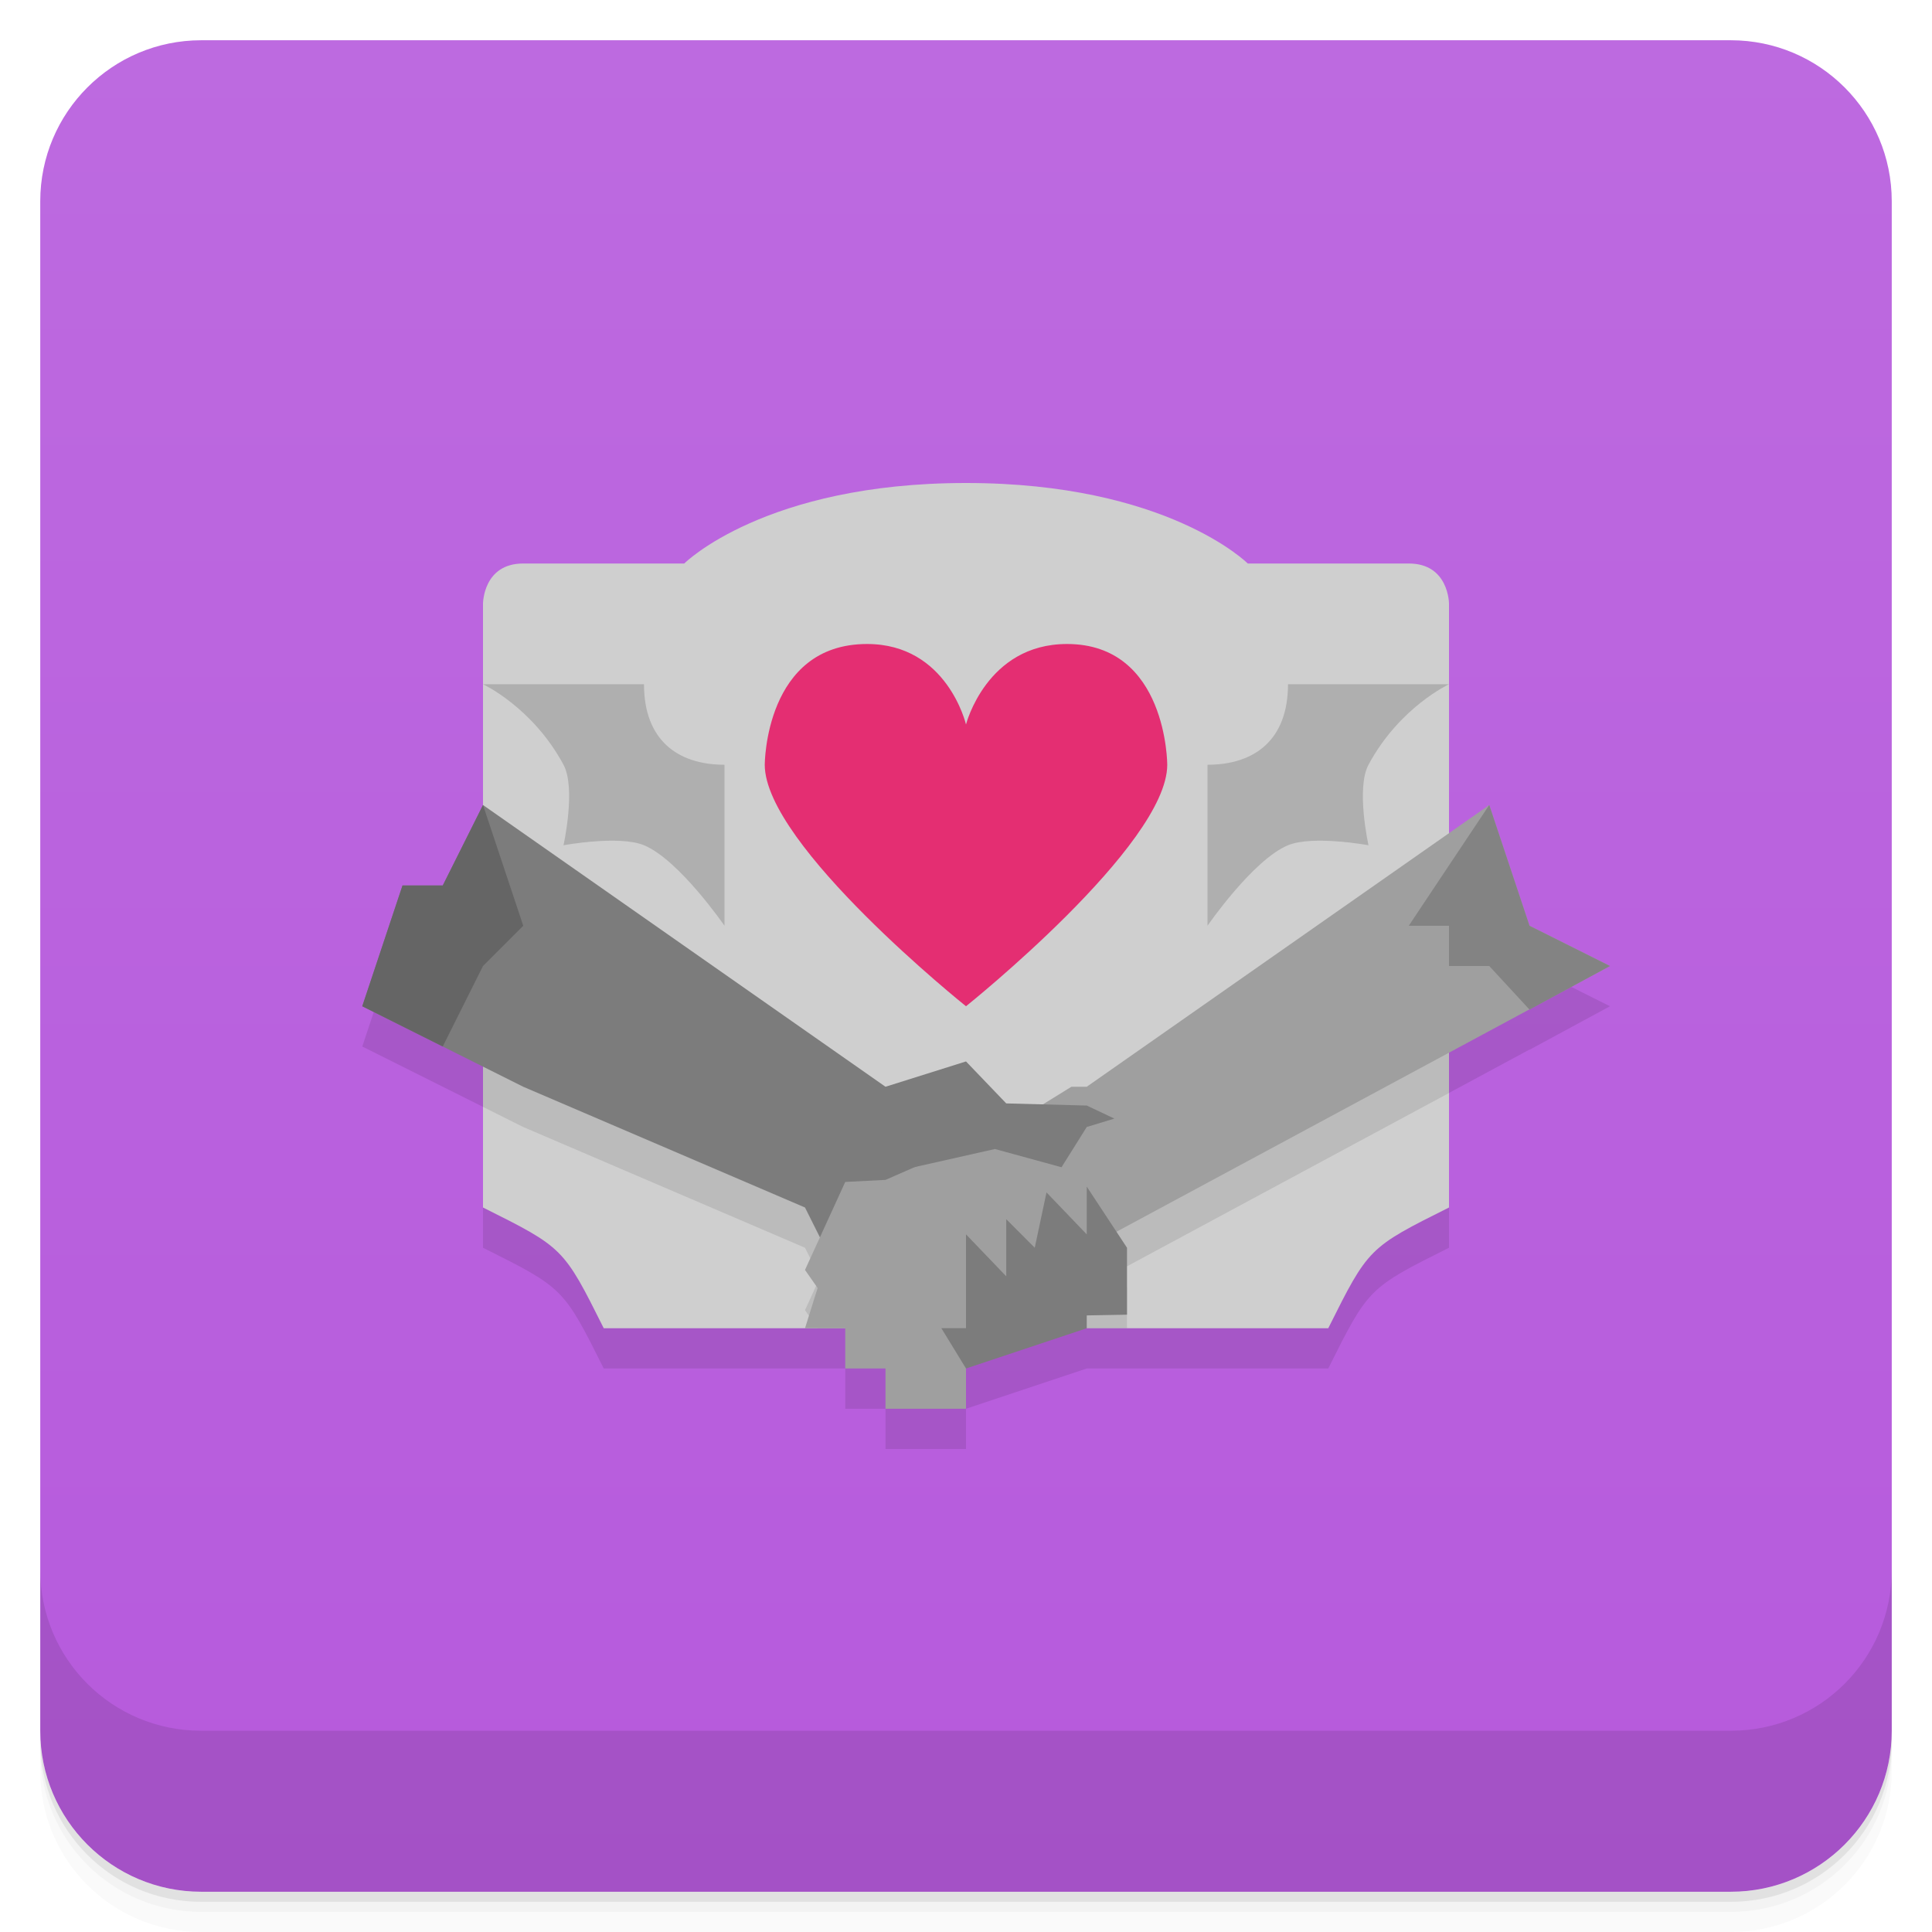
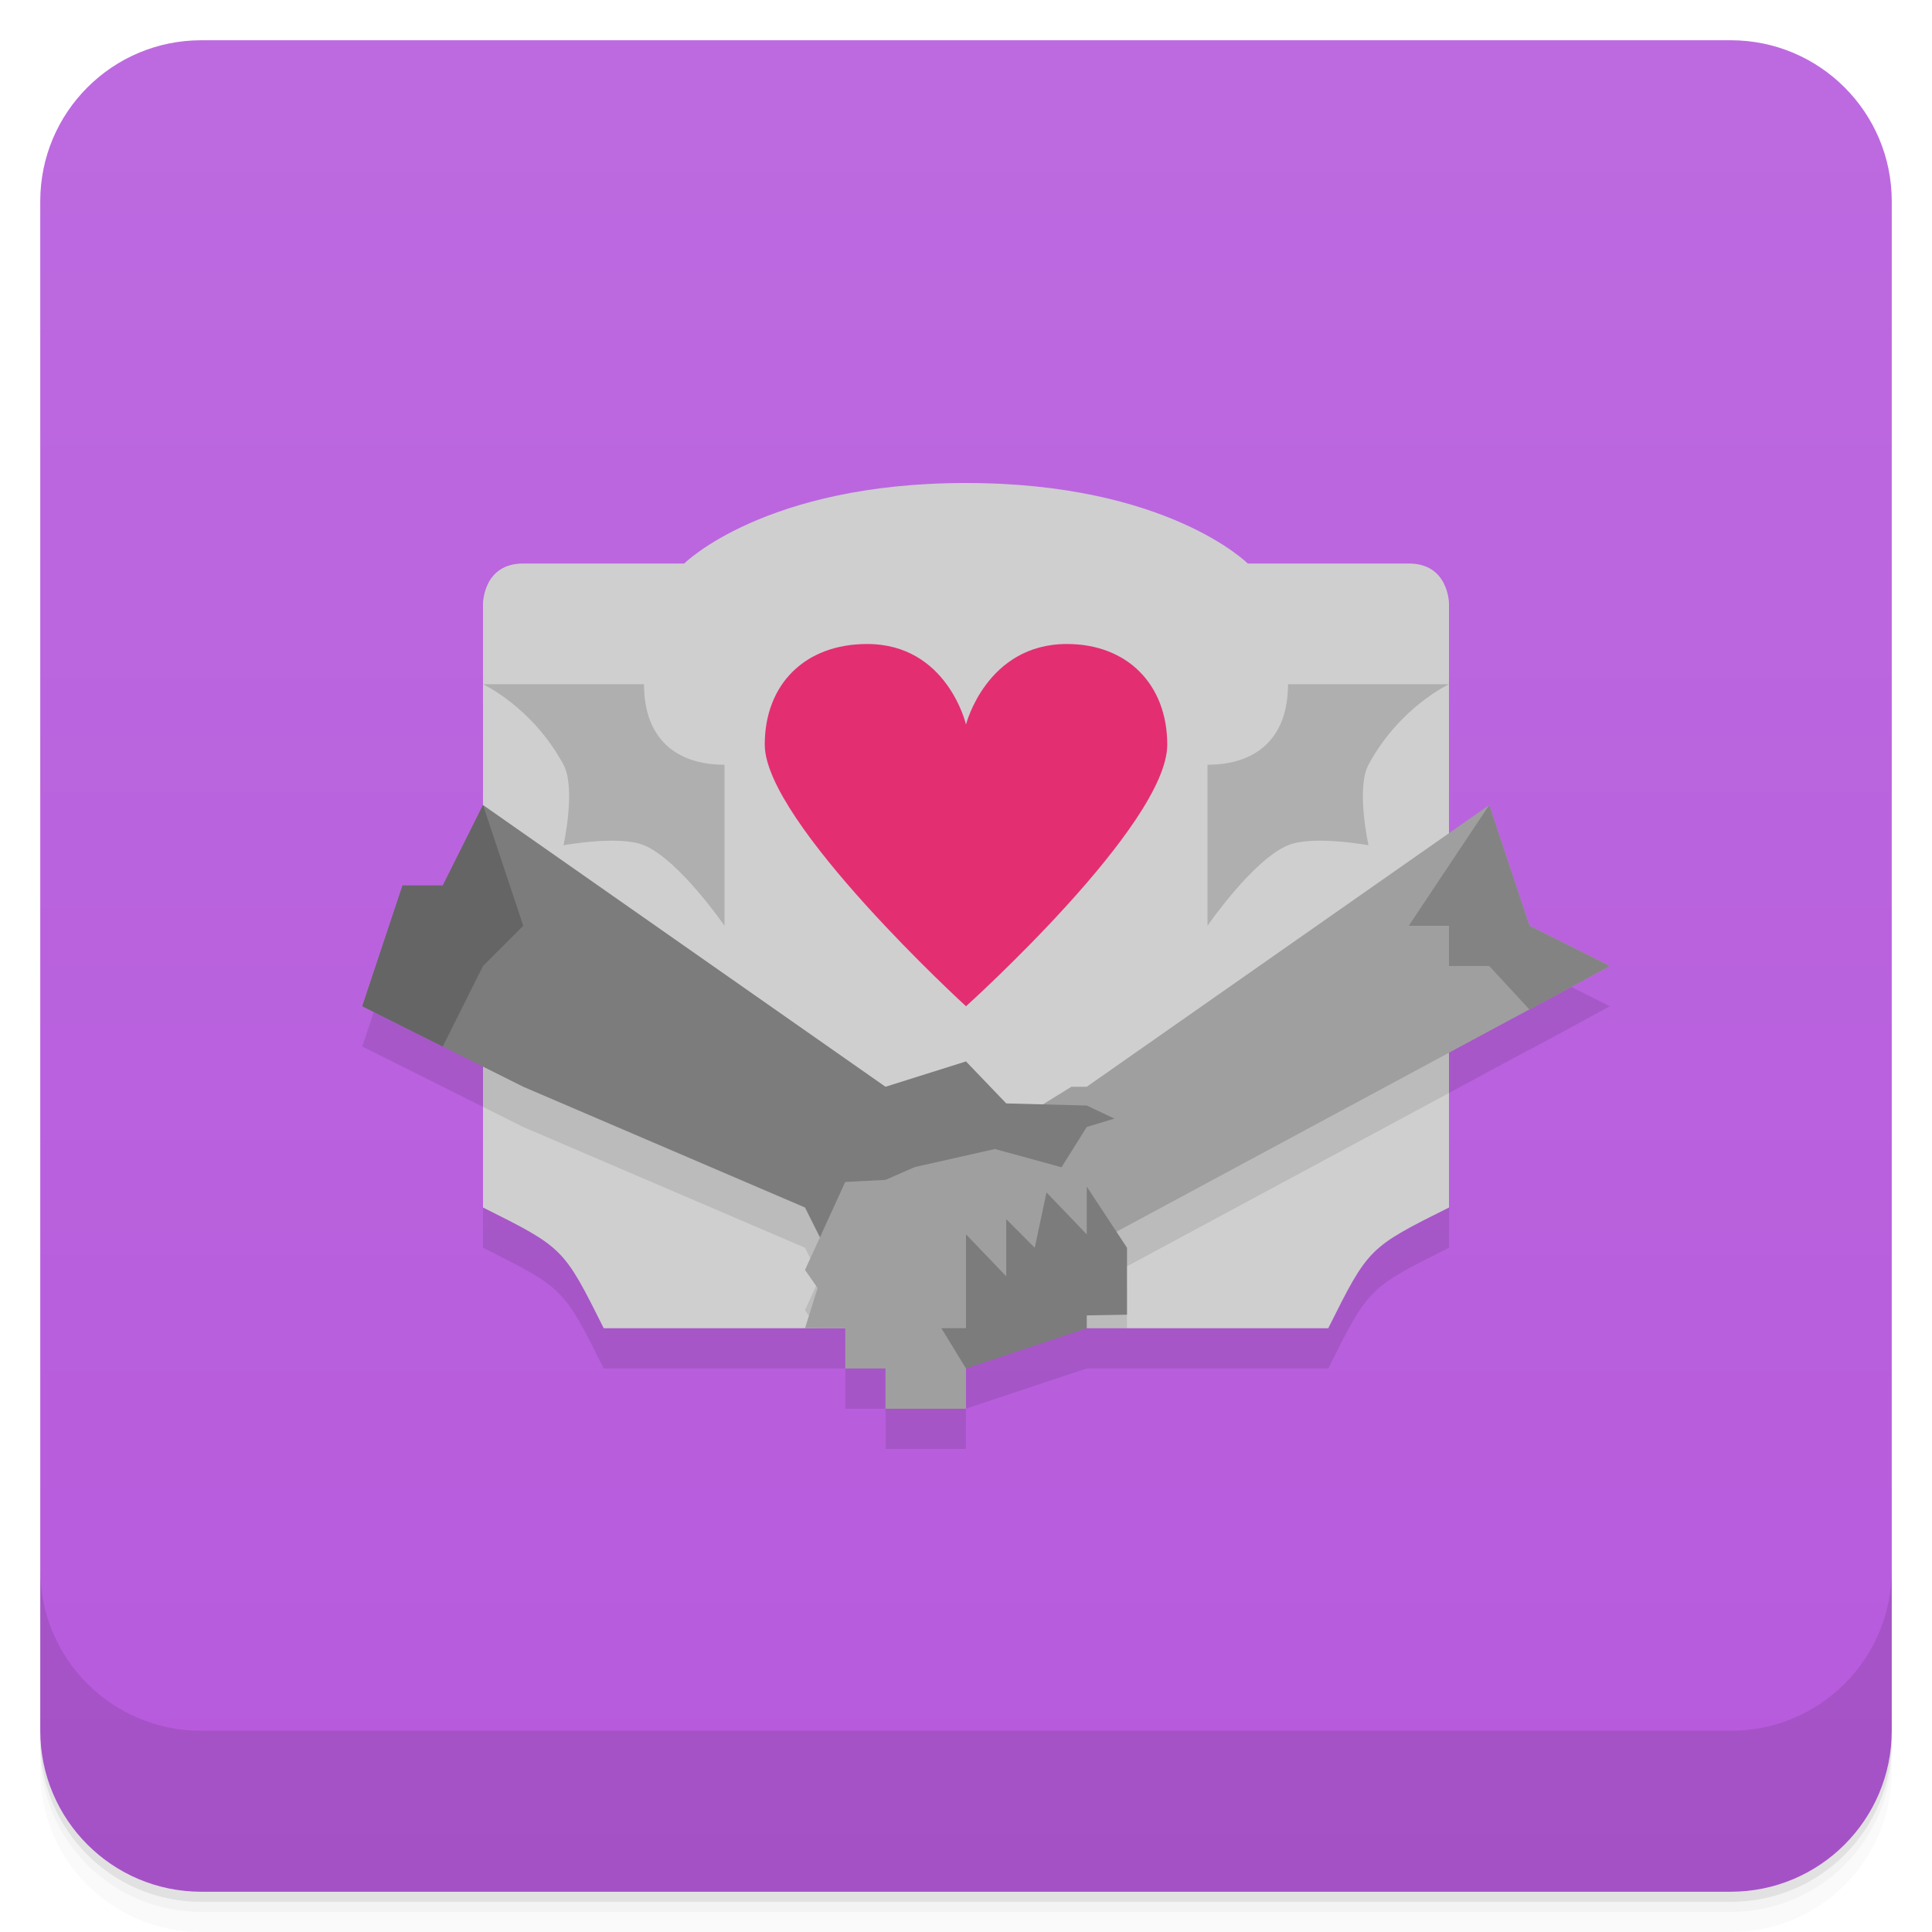
<svg xmlns="http://www.w3.org/2000/svg" version="1.1" viewBox="0 0 48 48">
  <defs>
    <linearGradient id="bg" x2="0" y1="1" y2="47" gradientUnits="userSpaceOnUse">
      <stop style="stop-color:#bd6ae0" offset="0" />
      <stop style="stop-color:#b65adc" offset="1" />
    </linearGradient>
  </defs>
  <path d="m1 43v0.25c0 2.216 1.784 4 4 4h38c2.216 0 4-1.784 4-4v-0.25c0 2.216-1.784 4-4 4h-38c-2.216 0-4-1.784-4-4zm0 0.5v0.5c0 2.216 1.784 4 4 4h38c2.216 0 4-1.784 4-4v-0.5c0 2.216-1.784 4-4 4h-38c-2.216 0-4-1.784-4-4z" style="opacity:.02" />
  <path d="m1 43.25v0.25c0 2.216 1.784 4 4 4h38c2.216 0 4-1.784 4-4v-0.25c0 2.216-1.784 4-4 4h-38c-2.216 0-4-1.784-4-4z" style="opacity:.05" />
  <path d="m1 43v0.25c0 2.216 1.784 4 4 4h38c2.216 0 4-1.784 4-4v-0.25c0 2.216-1.784 4-4 4h-38c-2.216 0-4-1.784-4-4z" style="opacity:.1" />
  <rect x="1" y="1" width="46" height="46" rx="4" style="fill:url(#bg)" />
  <path d="m1 39v4c0 2.216 1.784 4 4 4h38c2.216 0 4-1.784 4-4v-4c0 2.216-1.784 4-4 4h-38c-2.216 0-4-1.784-4-4z" style="opacity:.1" />
  <path d="m24 13c-5 0-7 2-7 2h-4c-1 0-1 1-1 1v5l-1 2h-1l-1 3 3 1.5v3.5c2 1 2 1 3 3h6v1h1v1h2v-1l3-1h6c1-2 1-2 3-3v-3.846l1.996-1.076 0.004 0.004 2-1.082-2-1-1-3-1 0.699v-5.699s0-1-1-1h-4s-2-2-7-2z" style="opacity:.1" />
  <path d="m15 33h18c1-2 1-2 3-3v-15s0-1-1-1h-4s-2-2-7-2-7 2-7 2h-4c-1 0-1 1-1 1v15c2 1 2 1 3 3z" style="fill:#cfcfcf" />
  <path d="m12 21v6.5l1 0.5 7 3 0.371 0.74-0.371 0.811 0.314 0.449h7.686v-1l-0.262-0.398 8.262-4.447v-5.455l-9 6.301h-0.381l-0.709 0.438-0.91-0.023-1-1.043-2 0.629-10-7z" style="opacity:.1" />
  <path d="m12 20-1 2h-1l-1 3 4 2 7 3 1 2 4-4-3-1z" style="fill:#7c7c7c" />
  <path d="m37 20 1 3 2 1-13 7-3 2v2h-2v-1h-1v-1h-1l0.314-1-0.314-0.449 1-2.186 1-0.051 3-1.314 1.619-1h0.381z" style="fill:#9f9f9f" />
  <path d="m24 26.371-2 0.629 0.705 2 2.014-0.453 1.654 0.453 0.627-1 0.686-0.209-0.686-0.324-2-0.053z" style="fill:#7c7c7c" />
  <path d="m12 20 1 3-1 1-1 2-2-1 1-3h1z" style="fill:#656565" />
  <path d="m24 34 3-1v-0.319l1-0.018v-1.663l-1-1.519v1.187l-1-1.043-0.292 1.375-0.708-0.71v1.42l-1-1.043v2.332h-0.612z" style="fill:#7c7c7c" />
  <path d="m37 20-2 3h1v1h1l1 1.083 2-1.083-2-1z" style="fill:#838383" />
-   <path d="m24 25s5-4 5-6c0 0 0-3-2.491-3-2 0-2.509 2-2.509 2s-0.466-2-2.458-2c-2.542 0-2.542 3-2.542 3 0 2 5 6 5 6z" style="fill:#e42e72" />
  <path d="m30 19v4s1.129-1.639 2-2c0.616-0.255 2 0 2 0s-0.315-1.413 0-2c0.768-1.43 2-2 2-2h-4c0 1.378-0.826 2-2 2z" style="fill:#afafaf;stroke-width:2" />
  <path d="m18 19v4s-1.129-1.639-2-2c-0.616-0.255-2 0-2 0s0.315-1.413 0-2c-0.768-1.43-2-2-2-2h4c0 1.378 0.826 2 2 2z" style="fill:#afafaf;stroke-width:2" />
+   <path d="m24 25s5-4.5 5-6.5c0-1.5-1-2.5-2.491-2.5-2 0-2.509 2-2.509 2s-0.466-2-2.458-2c-1.542 0-2.542 1-2.542 2.5 0 1.928 5 6.5 5 6.5z" style="fill:#e42e72" />
</svg>
